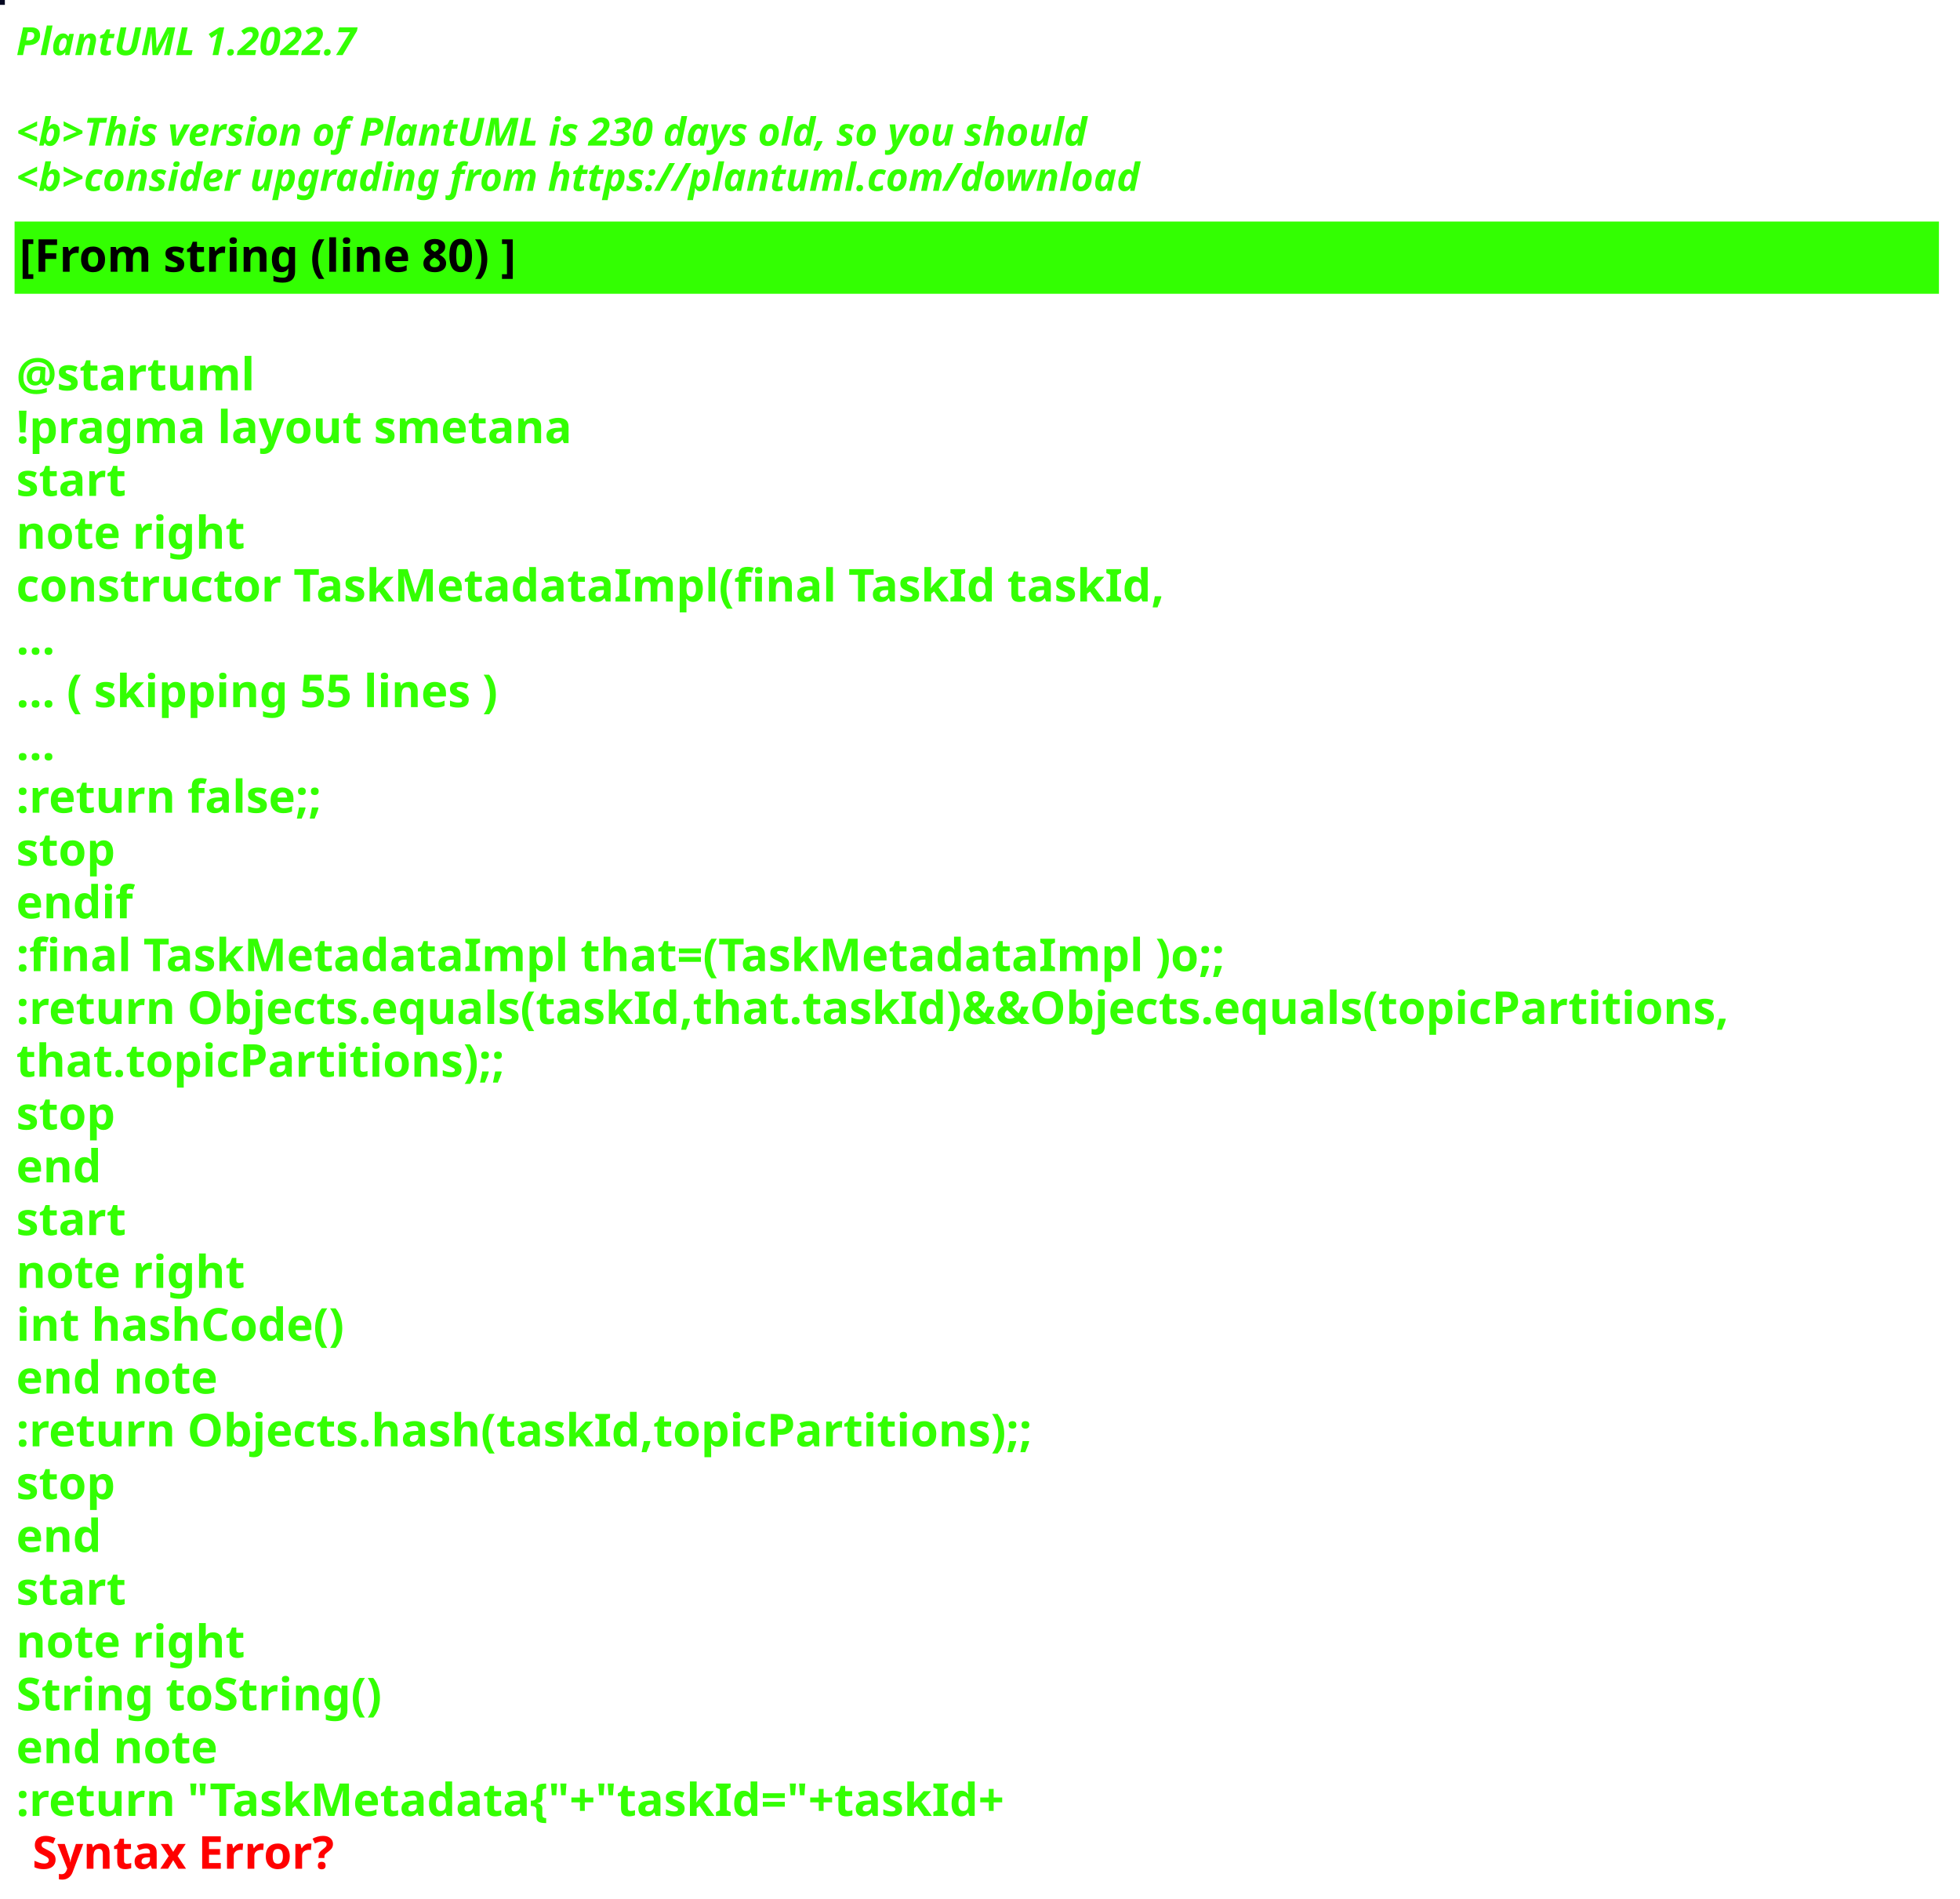
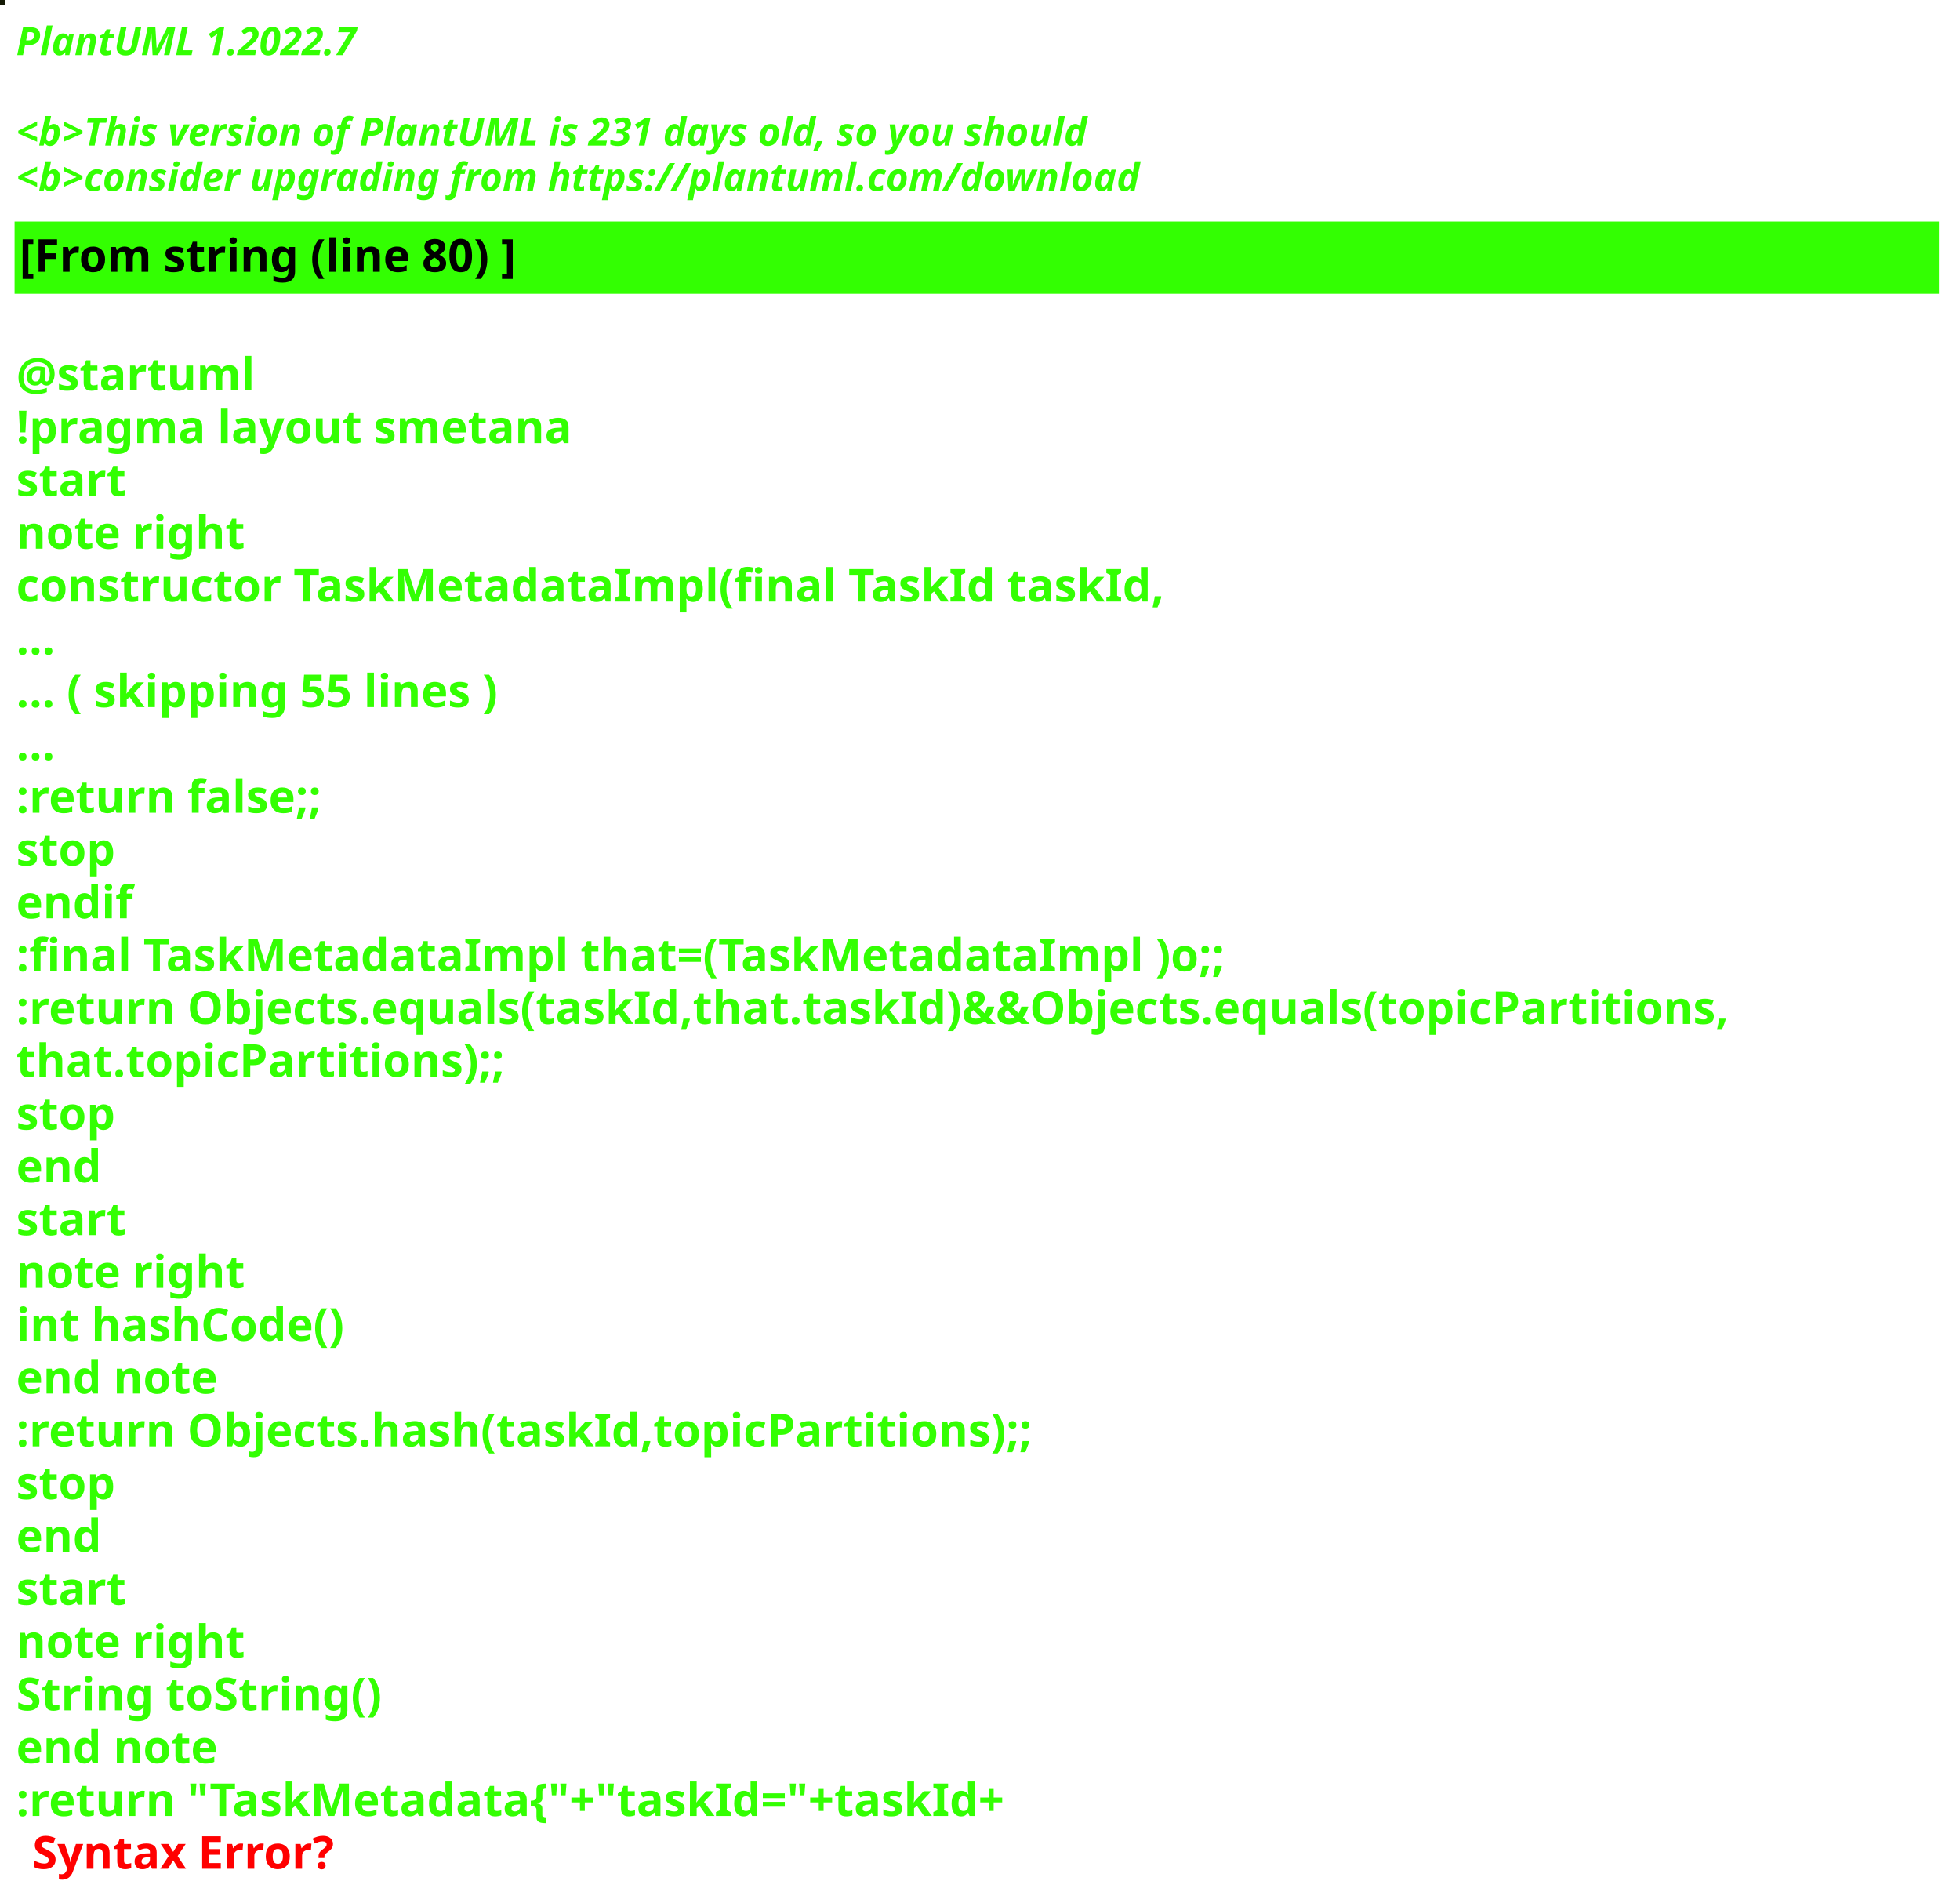
<svg xmlns="http://www.w3.org/2000/svg" contentStyleType="text/css" height="586px" preserveAspectRatio="none" style="width:605px;height:586px;background:#000000;" version="1.1" viewBox="0 0 605 586" width="605px" zoomAndPan="magnify">
  <defs />
  <g>
-     <rect fill="#040821" height="1" style="stroke:#040821;stroke-width:1.0;" width="1" x="0" y="0" />
+     <rect fill="#141904" height="1" style="stroke:#141904;stroke-width:1.0;" width="1" x="0" y="0" />
    <text fill="#33FF02" font-family="sans-serif" font-size="12" font-style="italic" font-weight="bold" lengthAdjust="spacing" textLength="127" x="5" y="17">PlantUML 1.2022.7</text>
    <text fill="#33FF02" font-family="sans-serif" font-size="12" font-style="italic" font-weight="bold" lengthAdjust="spacing" textLength="4" x="5" y="30.969"> </text>
-     <text fill="#33FF02" font-family="sans-serif" font-size="12" font-style="italic" font-weight="bold" lengthAdjust="spacing" textLength="399" x="5" y="44.938">&lt;b&gt;This version of PlantUML is 230 days old, so you should</text>
+     <text fill="#33FF02" font-family="sans-serif" font-size="12" font-style="italic" font-weight="bold" lengthAdjust="spacing" textLength="399" x="5" y="44.938">&lt;b&gt;This version of PlantUML is 231 days old, so you should</text>
    <text fill="#33FF02" font-family="sans-serif" font-size="12" font-style="italic" font-weight="bold" lengthAdjust="spacing" textLength="408" x="5" y="58.906">&lt;b&gt;consider upgrading from https://plantuml.com/download</text>
    <rect fill="#33FF02" height="21.297" style="stroke:#33FF02;stroke-width:1.0;" width="593" x="5" y="68.875" />
    <text fill="#000000" font-family="sans-serif" font-size="14" font-weight="bold" lengthAdjust="spacing" textLength="178" x="6" y="83.875">[From string (line 80) ]</text>
    <text fill="#33FF02" font-family="sans-serif" font-size="14" font-weight="bold" lengthAdjust="spacing" textLength="5" x="5" y="104.172"> </text>
    <text fill="#33FF02" font-family="sans-serif" font-size="14" font-weight="bold" lengthAdjust="spacing" textLength="79" x="5" y="120.469">@startuml</text>
    <text fill="#33FF02" font-family="sans-serif" font-size="14" font-weight="bold" lengthAdjust="spacing" textLength="190" x="5" y="136.766">!pragma layout smetana</text>
    <text fill="#33FF02" font-family="sans-serif" font-size="14" font-weight="bold" lengthAdjust="spacing" textLength="37" x="5" y="153.062">start</text>
    <text fill="#33FF02" font-family="sans-serif" font-size="14" font-weight="bold" lengthAdjust="spacing" textLength="78" x="5" y="169.359">note right</text>
    <text fill="#33FF02" font-family="sans-serif" font-size="14" font-weight="bold" lengthAdjust="spacing" textLength="391" x="5" y="185.656">constructor TaskMetadataImpl(final TaskId taskId,</text>
    <text fill="#33FF02" font-family="sans-serif" font-size="14" font-weight="bold" lengthAdjust="spacing" textLength="15" x="5" y="201.953">...</text>
    <text fill="#33FF02" font-family="sans-serif" font-size="14" font-weight="bold" lengthAdjust="spacing" textLength="175" x="5" y="218.25">... ( skipping 55 lines )</text>
    <text fill="#33FF02" font-family="sans-serif" font-size="14" font-weight="bold" lengthAdjust="spacing" textLength="15" x="5" y="234.547">...</text>
    <text fill="#33FF02" font-family="sans-serif" font-size="14" font-weight="bold" lengthAdjust="spacing" textLength="111" x="5" y="250.844">:return false;;</text>
    <text fill="#33FF02" font-family="sans-serif" font-size="14" font-weight="bold" lengthAdjust="spacing" textLength="35" x="5" y="267.141">stop</text>
    <text fill="#33FF02" font-family="sans-serif" font-size="14" font-weight="bold" lengthAdjust="spacing" textLength="40" x="5" y="283.438">endif</text>
    <text fill="#33FF02" font-family="sans-serif" font-size="14" font-weight="bold" lengthAdjust="spacing" textLength="413" x="5" y="299.734">:final TaskMetadataImpl that=(TaskMetadataImpl )o;;</text>
    <text fill="#33FF02" font-family="sans-serif" font-size="14" font-weight="bold" lengthAdjust="spacing" textLength="593" x="5" y="316.031">:return Objects.equals(taskId,that.taskId)&amp;&amp;Objects.equals(topicPartitions,</text>
    <text fill="#33FF02" font-family="sans-serif" font-size="14" font-weight="bold" lengthAdjust="spacing" textLength="168" x="5" y="332.328">that.topicPartitions);;</text>
    <text fill="#33FF02" font-family="sans-serif" font-size="14" font-weight="bold" lengthAdjust="spacing" textLength="35" x="5" y="348.625">stop</text>
    <text fill="#33FF02" font-family="sans-serif" font-size="14" font-weight="bold" lengthAdjust="spacing" textLength="30" x="5" y="364.922">end</text>
    <text fill="#33FF02" font-family="sans-serif" font-size="14" font-weight="bold" lengthAdjust="spacing" textLength="37" x="5" y="381.219">start</text>
    <text fill="#33FF02" font-family="sans-serif" font-size="14" font-weight="bold" lengthAdjust="spacing" textLength="78" x="5" y="397.516">note right</text>
    <text fill="#33FF02" font-family="sans-serif" font-size="14" font-weight="bold" lengthAdjust="spacing" textLength="116" x="5" y="413.812">int hashCode()</text>
    <text fill="#33FF02" font-family="sans-serif" font-size="14" font-weight="bold" lengthAdjust="spacing" textLength="71" x="5" y="430.109">end note</text>
    <text fill="#33FF02" font-family="sans-serif" font-size="14" font-weight="bold" lengthAdjust="spacing" textLength="354" x="5" y="446.406">:return Objects.hash(taskId,topicPartitions);;</text>
    <text fill="#33FF02" font-family="sans-serif" font-size="14" font-weight="bold" lengthAdjust="spacing" textLength="35" x="5" y="462.703">stop</text>
    <text fill="#33FF02" font-family="sans-serif" font-size="14" font-weight="bold" lengthAdjust="spacing" textLength="30" x="5" y="479">end</text>
    <text fill="#33FF02" font-family="sans-serif" font-size="14" font-weight="bold" lengthAdjust="spacing" textLength="37" x="5" y="495.297">start</text>
    <text fill="#33FF02" font-family="sans-serif" font-size="14" font-weight="bold" lengthAdjust="spacing" textLength="78" x="5" y="511.594">note right</text>
    <text fill="#33FF02" font-family="sans-serif" font-size="14" font-weight="bold" lengthAdjust="spacing" textLength="127" x="5" y="527.891">String toString()</text>
    <text fill="#33FF02" font-family="sans-serif" font-size="14" font-weight="bold" lengthAdjust="spacing" textLength="71" x="5" y="544.188">end note</text>
    <text fill="#33FF02" font-family="sans-serif" font-size="14" font-weight="bold" lengthAdjust="spacing" text-decoration="wavy underline" textLength="350" x="5" y="560.484">:return "TaskMetadata{"+"taskId="+taskId+</text>
    <text fill="#FF0000" font-family="sans-serif" font-size="14" font-weight="bold" lengthAdjust="spacing" textLength="106" x="10" y="576.781">Syntax Error?</text>
  </g>
</svg>
